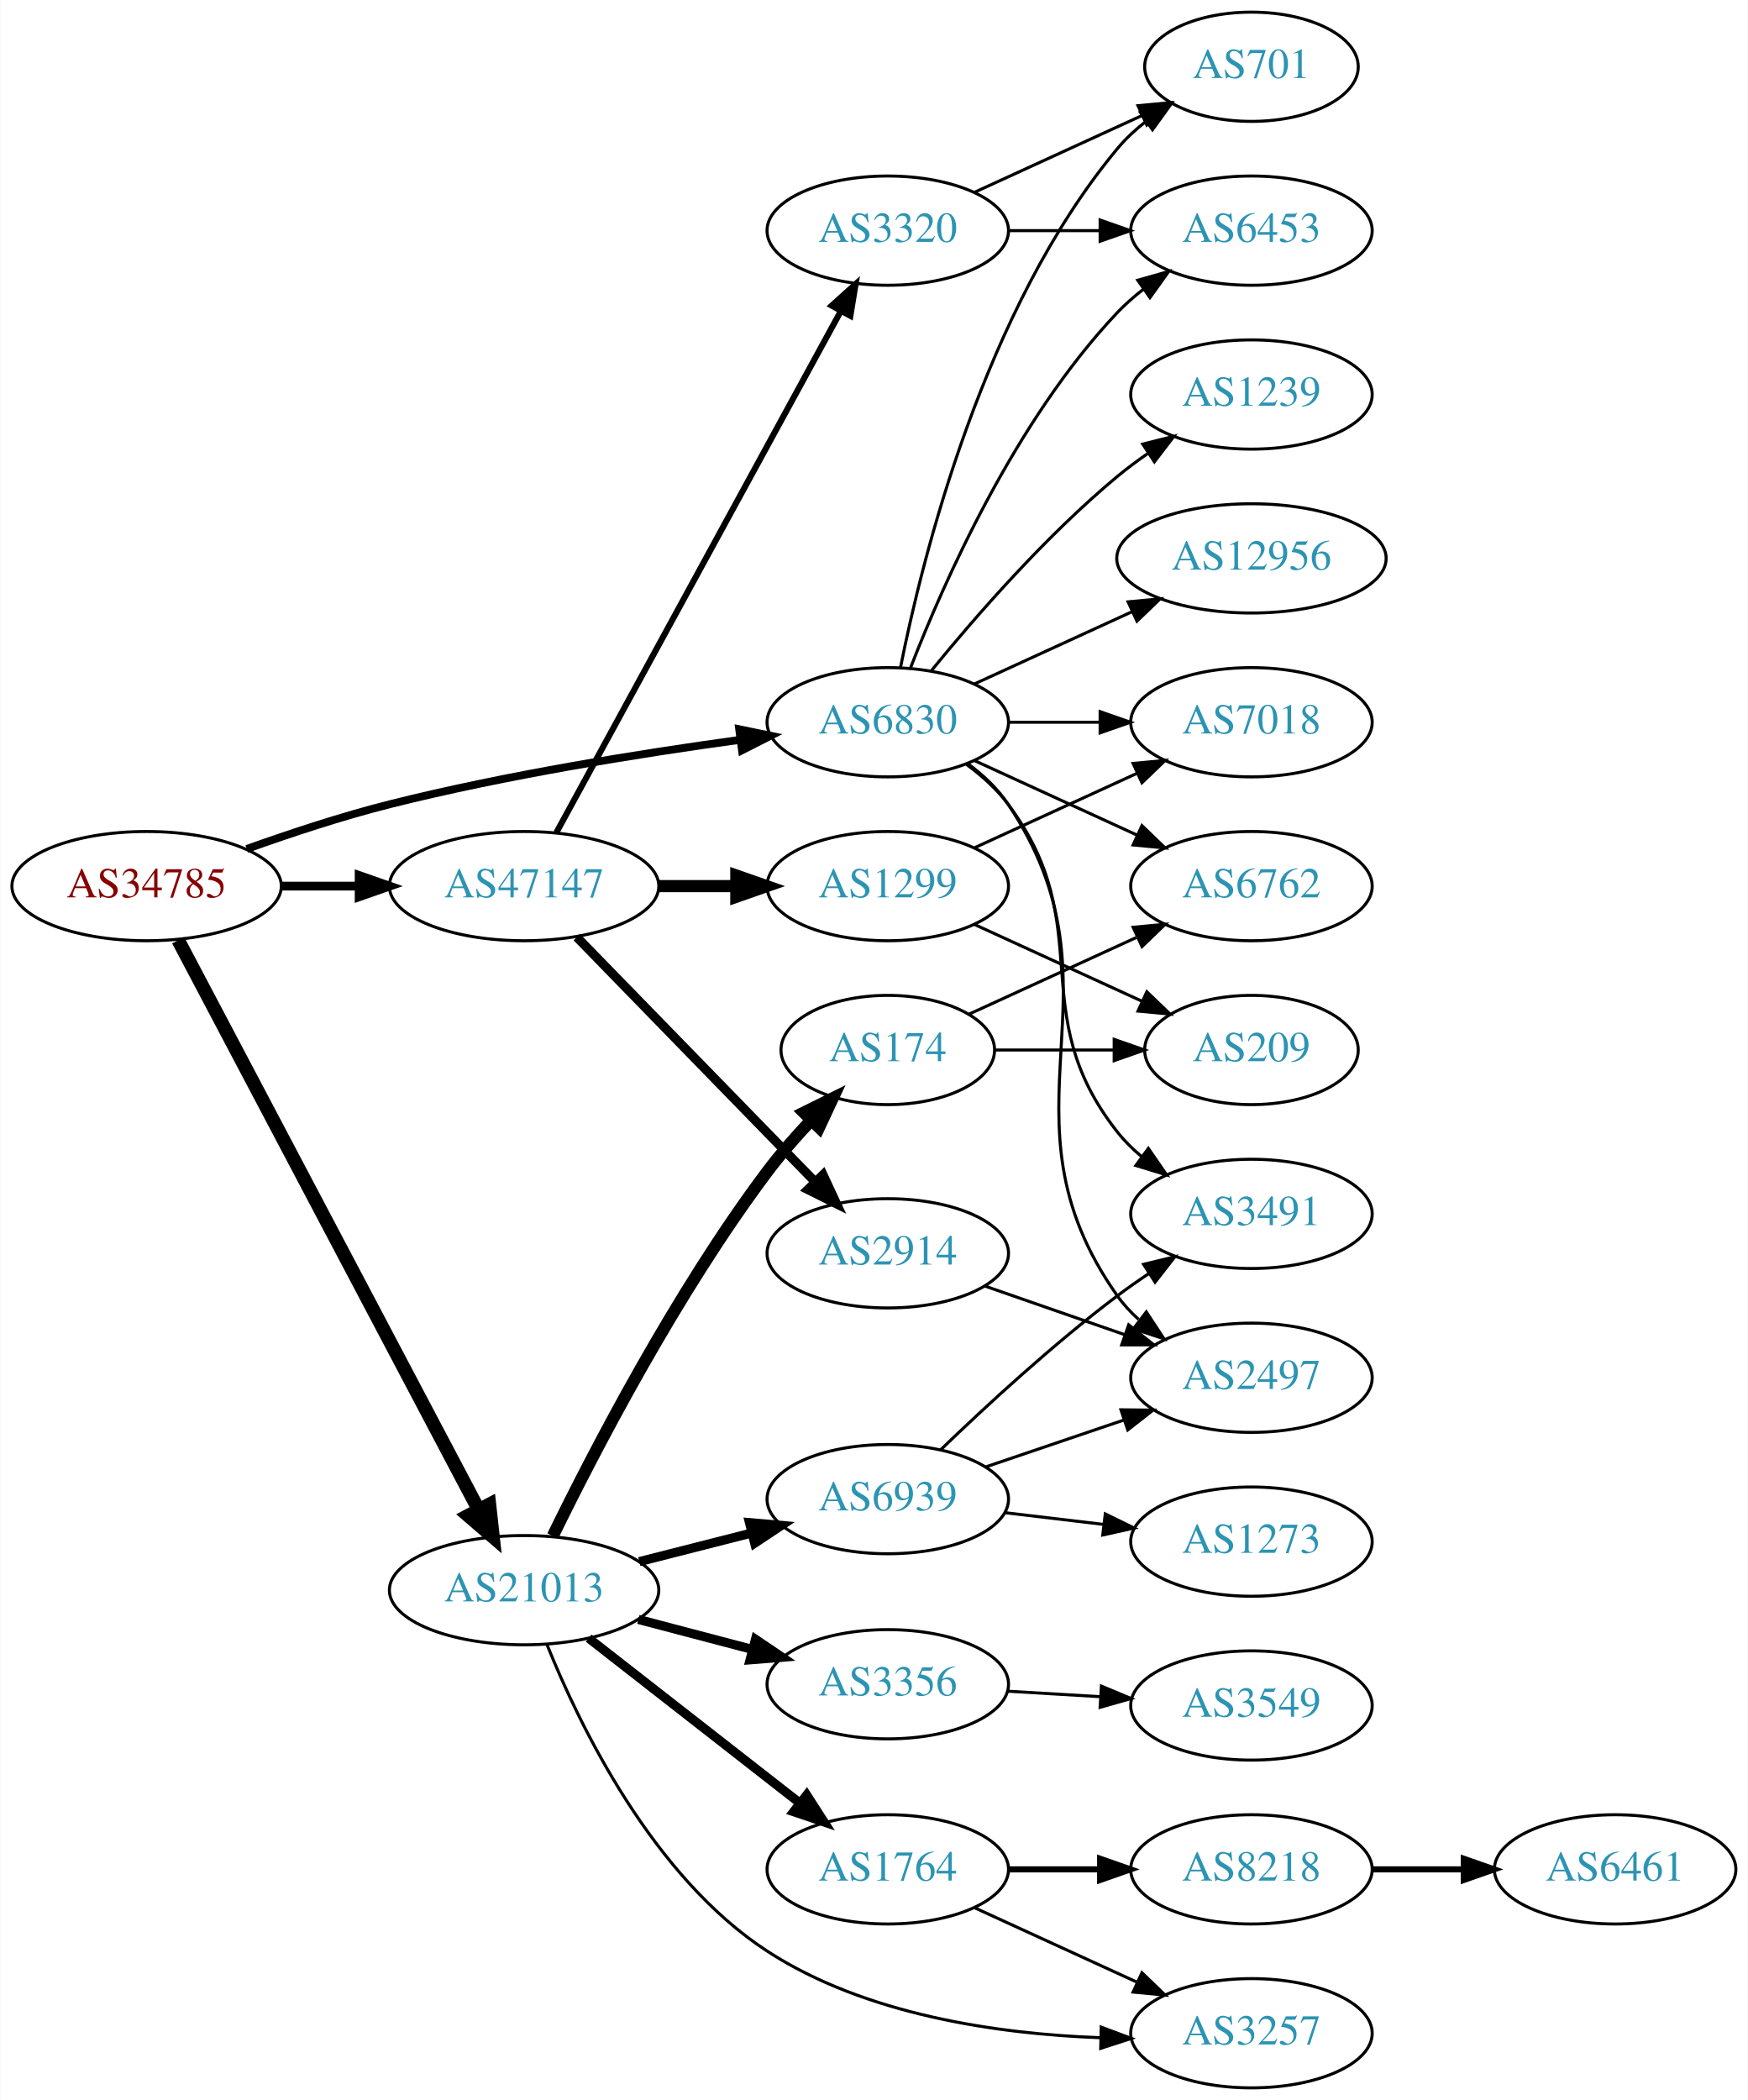
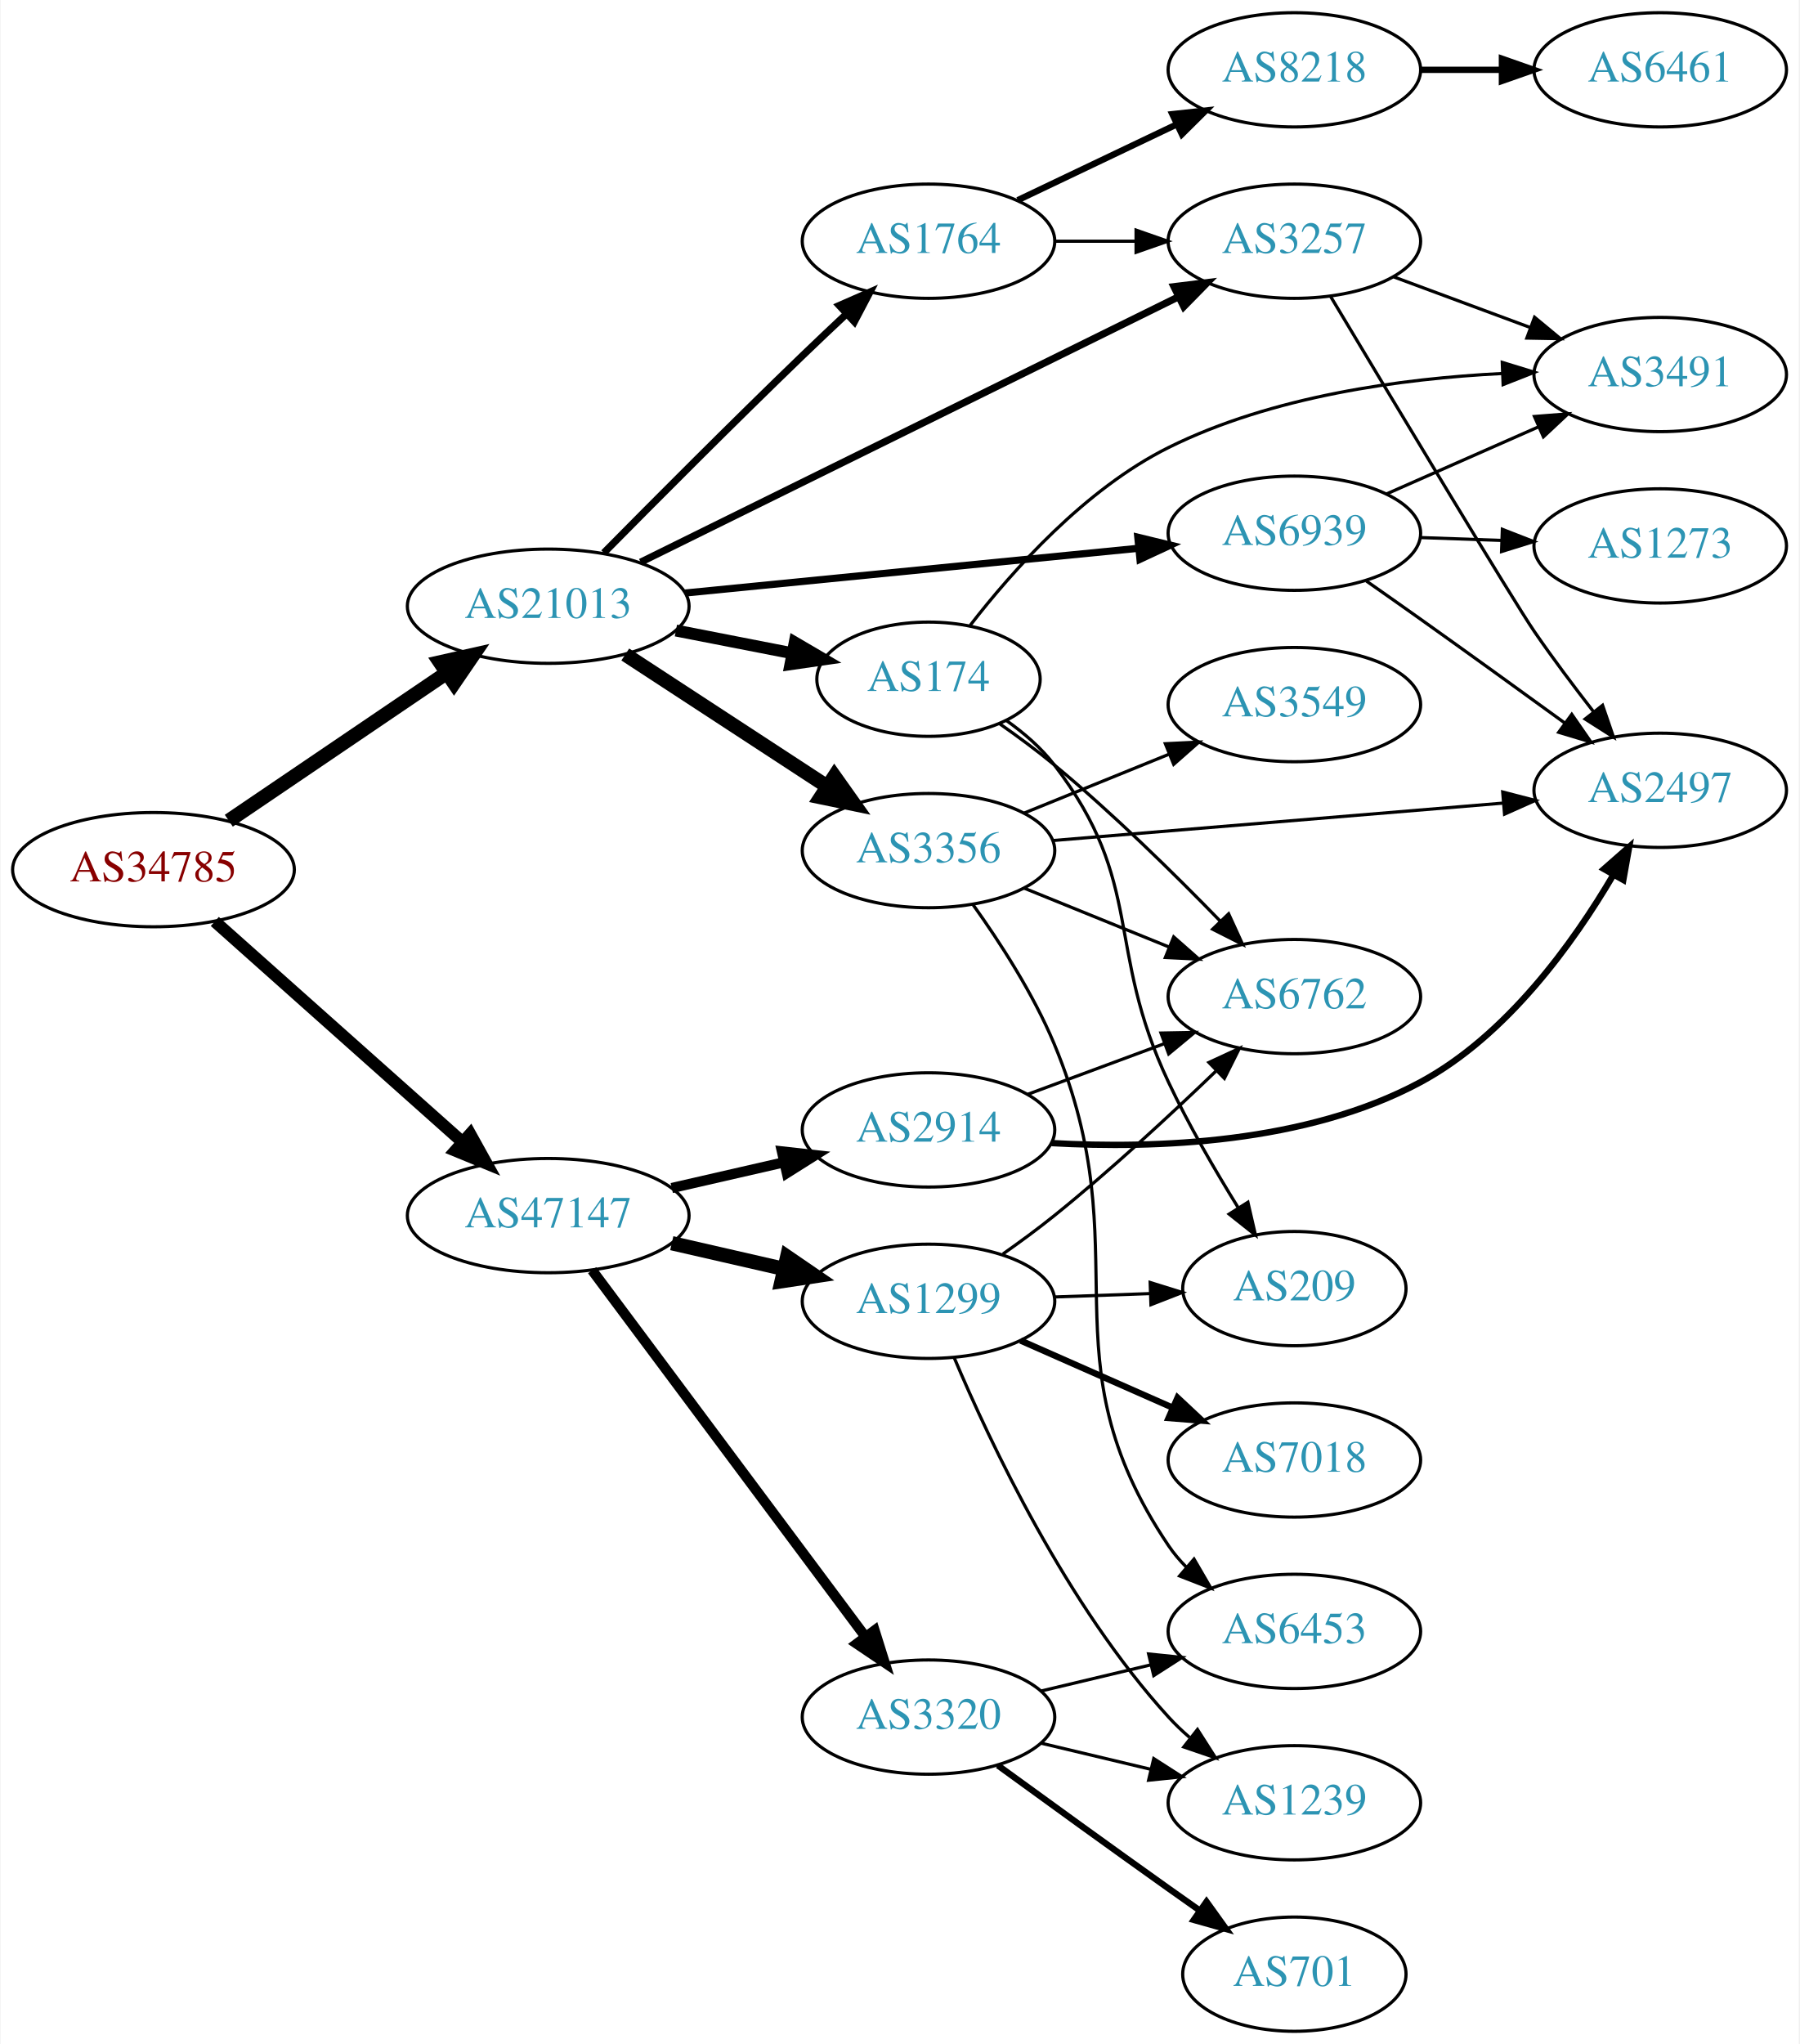
- <svg xmlns="http://www.w3.org/2000/svg" xmlns:xlink="http://www.w3.org/1999/xlink" width="576pt" height="692pt" viewBox="0.00 0.00 575.76 692.00">
-   <g id="graph0" class="graph" transform="scale(1 1) rotate(0) translate(4 688)">
-     <polygon fill="white" stroke="none" points="-4,4 -4,-688 571.762,-688 571.762,4 -4,4" />
+ <svg xmlns="http://www.w3.org/2000/svg" xmlns:xlink="http://www.w3.org/1999/xlink" width="567pt" height="644pt" viewBox="0.00 0.00 566.66 644.00">
+   <g id="graph0" class="graph" transform="scale(1 1) rotate(0) translate(4 640)">
+     <polygon fill="white" stroke="none" points="-4,4 -4,-640 562.663,-640 562.663,4 -4,4" />
    <g id="node1" class="node">
      <g id="a_node1">
        <a xlink:href="/asn/34785" xlink:title="AS34785 ~ Stadtwerke Klagenfurt AG [AT]">
-           <ellipse fill="#ffffff" stroke="black" cx="44.196" cy="-396" rx="44.393" ry="18" />
-           <text text-anchor="middle" x="44.196" y="-392.3" font-family="Times,serif" font-size="14.00" fill="#880000">AS34785</text>
+           <ellipse fill="#ffffff" stroke="black" cx="44.196" cy="-366" rx="44.393" ry="18" />
+           <text text-anchor="middle" x="44.196" y="-362.3" font-family="Times,serif" font-size="14.00" fill="#880000">AS34785</text>
        </a>
      </g>
    </g>
    <g id="node2" class="node">
      <g id="a_node2">
-         <a xlink:href="/asn/6830" xlink:title="AS6830 ~ LGI-UPC [AT]">
-           <ellipse fill="#ffffff" stroke="black" cx="288.431" cy="-450" rx="39.794" ry="18" />
-           <text text-anchor="middle" x="288.431" y="-446.3" font-family="Times,serif" font-size="14.00" fill="#2c94b3">AS6830</text>
+         <a xlink:href="/asn/21013" xlink:title="AS21013 ~ Wels, AT [AT]">
+           <ellipse fill="#ffffff" stroke="black" cx="168.588" cy="-449" rx="44.393" ry="18" />
+           <text text-anchor="middle" x="168.588" y="-445.3" font-family="Times,serif" font-size="14.00" fill="#2c94b3">AS21013</text>
        </a>
      </g>
    </g>
    <g id="edge1" class="edge">
-       <path fill="none" stroke="black" stroke-width="2.571" d="M77.203,-408.252C91.483,-413.369 108.614,-419.033 124.392,-423 162.681,-432.628 206.915,-439.706 239.64,-444.195" />
-       <polygon fill="black" stroke="black" stroke-width="2.571" points="239.462,-447.702 249.838,-445.561 240.391,-440.764 239.462,-447.702" />
+       <path fill="none" stroke="black" stroke-width="4.5" d="M67.93,-381.417C87.252,-394.52 115.176,-413.456 136.552,-427.953" />
+       <polygon fill="black" stroke="black" stroke-width="4.5" points="134.489,-431.312 144.976,-433.665 138.909,-424.794 134.489,-431.312" />
    </g>
    <g id="node3" class="node">
      <g id="a_node3">
-         <a xlink:href="/asn/21013" xlink:title="AS21013 ~ Wels, AT [AT]">
-           <ellipse fill="#ffffff" stroke="black" cx="168.588" cy="-164" rx="44.393" ry="18" />
-           <text text-anchor="middle" x="168.588" y="-160.3" font-family="Times,serif" font-size="14.00" fill="#2c94b3">AS21013</text>
+         <a xlink:href="/asn/47147" xlink:title="AS47147 ~ ANEXIA Internetdienstleistungs GmbH [AT]">
+           <ellipse fill="#ffffff" stroke="black" cx="168.588" cy="-257" rx="44.393" ry="18" />
+           <text text-anchor="middle" x="168.588" y="-253.3" font-family="Times,serif" font-size="14.00" fill="#2c94b3">AS47147</text>
        </a>
      </g>
    </g>
    <g id="edge2" class="edge">
-       <path fill="none" stroke="black" stroke-width="4.5" d="M54.597,-378.181C75.963,-337.68 128.271,-238.527 153.511,-190.684" />
-       <polygon fill="black" stroke="black" stroke-width="4.5" points="157.14,-192.245 158.323,-181.563 150.174,-188.57 157.14,-192.245" />
+       <path fill="none" stroke="black" stroke-width="3.825" d="M63.519,-349.682C84.249,-331.22 118.17,-301.011 141.622,-280.125" />
+       <polygon fill="black" stroke="black" stroke-width="3.825" points="144,-282.694 149.14,-273.43 139.344,-277.467 144,-282.694" />
    </g>
    <g id="node4" class="node">
      <g id="a_node4">
-         <a xlink:href="/asn/47147" xlink:title="AS47147 ~ ANEXIA Internetdienstleistungs GmbH [AT]">
-           <ellipse fill="#ffffff" stroke="black" cx="168.588" cy="-396" rx="44.393" ry="18" />
-           <text text-anchor="middle" x="168.588" y="-392.3" font-family="Times,serif" font-size="14.00" fill="#2c94b3">AS47147</text>
+         <a xlink:href="/asn/174" xlink:title="AS174 ~ Cogent Communications [US]">
+           <ellipse fill="#ffffff" stroke="black" cx="288.431" cy="-426" rx="35.194" ry="18" />
+           <text text-anchor="middle" x="288.431" y="-422.3" font-family="Times,serif" font-size="14.00" fill="#2c94b3">AS174</text>
        </a>
      </g>
    </g>
    <g id="edge3" class="edge">
-       <path fill="none" stroke="black" stroke-width="2.893" d="M88.692,-396C96.898,-396 105.569,-396 114.041,-396" />
-       <polygon fill="black" stroke="black" stroke-width="2.893" points="114.233,-399.5 124.233,-396 114.233,-392.5 114.233,-399.5" />
+       <path fill="none" stroke="black" stroke-width="3.75" d="M208.828,-441.341C220.531,-439.057 233.405,-436.544 245.286,-434.226" />
+       <polygon fill="black" stroke="black" stroke-width="3.75" points="246.273,-437.599 255.417,-432.248 244.932,-430.729 246.273,-437.599" />
    </g>
    <g id="node5" class="node">
      <g id="a_node5">
-         <a xlink:href="/asn/12956" xlink:title="AS12956 ~ TELXIUS [ES]">
-           <ellipse fill="#ffffff" stroke="black" cx="408.273" cy="-504" rx="44.393" ry="18" />
-           <text text-anchor="middle" x="408.273" y="-500.3" font-family="Times,serif" font-size="14.00" fill="#2c94b3">AS12956</text>
+         <a xlink:href="/asn/3257" xlink:title="AS3257 ~ GTT [DE]">
+           <ellipse fill="#ffffff" stroke="black" cx="403.724" cy="-564" rx="39.794" ry="18" />
+           <text text-anchor="middle" x="403.724" y="-560.3" font-family="Times,serif" font-size="14.00" fill="#2c94b3">AS3257</text>
        </a>
      </g>
    </g>
    <g id="edge4" class="edge">
-       <path fill="none" stroke="black" d="M317.06,-462.661C332.557,-469.762 352.124,-478.728 369.071,-486.494" />
-       <polygon fill="black" stroke="black" points="367.624,-489.681 378.173,-490.665 370.54,-483.317 367.624,-489.681" />
+       <path fill="none" stroke="black" stroke-width="2.25" d="M197.71,-462.872C240.198,-483.83 320.717,-523.548 367.199,-546.477" />
+       <polygon fill="black" stroke="black" stroke-width="2.25" points="365.782,-549.68 376.298,-550.965 368.878,-543.402 365.782,-549.68" />
    </g>
    <g id="node6" class="node">
      <g id="a_node6">
-         <a xlink:href="/asn/6453" xlink:title="AS6453 ~ TATA COMMUNICATIONS (AMERICA) INC [US]">
-           <ellipse fill="#ffffff" stroke="black" cx="408.273" cy="-612" rx="39.794" ry="18" />
-           <text text-anchor="middle" x="408.273" y="-608.3" font-family="Times,serif" font-size="14.00" fill="#2c94b3">AS6453</text>
+         <a xlink:href="/asn/1764" xlink:title="AS1764 ~ NEXTLAYER-AS [AT]">
+           <ellipse fill="#ffffff" stroke="black" cx="288.431" cy="-564" rx="39.794" ry="18" />
+           <text text-anchor="middle" x="288.431" y="-560.3" font-family="Times,serif" font-size="14.00" fill="#2c94b3">AS1764</text>
        </a>
      </g>
    </g>
    <g id="edge5" class="edge">
-       <path fill="none" stroke="black" d="M295.954,-467.994C306.704,-495.728 330.362,-549.429 364.077,-585 366.663,-587.728 369.581,-590.294 372.649,-592.677" />
-       <polygon fill="black" stroke="black" points="370.803,-595.658 380.997,-598.543 374.827,-589.93 370.803,-595.658" />
+       <path fill="none" stroke="black" stroke-width="2.25" d="M186.111,-465.812C202.019,-481.92 226.833,-506.839 248.784,-528 253.183,-532.24 257.909,-536.711 262.495,-541.006" />
+       <polygon fill="black" stroke="black" stroke-width="2.25" points="260.295,-543.741 269.998,-547.997 265.067,-538.619 260.295,-543.741" />
    </g>
    <g id="node7" class="node">
      <g id="a_node7">
-         <a xlink:href="/asn/1239" xlink:title="AS1239 ~ Sprint [US]">
-           <ellipse fill="#ffffff" stroke="black" cx="408.273" cy="-558" rx="39.794" ry="18" />
-           <text text-anchor="middle" x="408.273" y="-554.3" font-family="Times,serif" font-size="14.00" fill="#2c94b3">AS1239</text>
+         <a xlink:href="/asn/3356" xlink:title="AS3356 ~ Level 3 Parent, LLC [US]">
+           <ellipse fill="#ffffff" stroke="black" cx="288.431" cy="-372" rx="39.794" ry="18" />
+           <text text-anchor="middle" x="288.431" y="-368.3" font-family="Times,serif" font-size="14.00" fill="#2c94b3">AS3356</text>
        </a>
      </g>
    </g>
    <g id="edge6" class="edge">
-       <path fill="none" stroke="black" d="M302.85,-467.065C316.964,-484.375 340.379,-511.345 364.077,-531 367.294,-533.668 370.794,-536.27 374.365,-538.741" />
-       <polygon fill="black" stroke="black" points="372.442,-541.666 382.721,-544.236 376.288,-535.817 372.442,-541.666" />
+       <path fill="none" stroke="black" stroke-width="4.5" d="M192.87,-433.787C211.1,-421.876 236.621,-405.2 256.556,-392.174" />
+       <polygon fill="black" stroke="black" stroke-width="4.5" points="258.779,-395.425 264.997,-386.659 254.472,-388.832 258.779,-395.425" />
    </g>
    <g id="node8" class="node">
      <g id="a_node8">
-         <a xlink:href="/asn/701" xlink:title="AS701 ~ UUNET [US]">
-           <ellipse fill="#ffffff" stroke="black" cx="408.273" cy="-666" rx="35.194" ry="18" />
-           <text text-anchor="middle" x="408.273" y="-662.3" font-family="Times,serif" font-size="14.00" fill="#2c94b3">AS701</text>
+         <a xlink:href="/asn/6939" xlink:title="AS6939 ~ Hurricane Electric LLC [US]">
+           <ellipse fill="#ffffff" stroke="black" cx="403.724" cy="-472" rx="39.794" ry="18" />
+           <text text-anchor="middle" x="403.724" y="-468.3" font-family="Times,serif" font-size="14.00" fill="#2c94b3">AS6939</text>
        </a>
      </g>
    </g>
    <g id="edge7" class="edge">
-       <path fill="none" stroke="black" d="M292.629,-468.073C299.793,-504.141 320.067,-586.125 364.077,-639 366.814,-642.288 370.059,-645.298 373.522,-648.017" />
-       <polygon fill="black" stroke="black" points="371.658,-650.983 381.863,-653.827 375.659,-645.239 371.658,-650.983" />
+       <path fill="none" stroke="black" stroke-width="2.25" d="M211.807,-453.165C252.053,-457.136 312.592,-463.108 354.669,-467.259" />
+       <polygon fill="black" stroke="black" stroke-width="2.25" points="354.383,-470.748 364.679,-468.247 355.07,-463.782 354.383,-470.748" />
+     </g>
+     <g id="node17" class="node">
+       <g id="a_node17">
+         <a xlink:href="/asn/2914" xlink:title="AS2914 ~ NTT America, Inc. [US]">
+           <ellipse fill="#ffffff" stroke="black" cx="288.431" cy="-284" rx="39.794" ry="18" />
+           <text text-anchor="middle" x="288.431" y="-280.3" font-family="Times,serif" font-size="14.00" fill="#2c94b3">AS2914</text>
+         </a>
+       </g>
+     </g>
+     <g id="edge20" class="edge">
+       <path fill="none" stroke="black" stroke-width="3.214" d="M207.523,-265.692C218.764,-268.267 231.176,-271.111 242.799,-273.774" />
+       <polygon fill="black" stroke="black" stroke-width="3.214" points="242.232,-277.235 252.761,-276.057 243.795,-270.412 242.232,-277.235" />
+     </g>
+     <g id="node18" class="node">
+       <g id="a_node18">
+         <a xlink:href="/asn/1299" xlink:title="AS1299 ~ Telia Carrier [EU]">
+           <ellipse fill="#ffffff" stroke="black" cx="288.431" cy="-230" rx="39.794" ry="18" />
+           <text text-anchor="middle" x="288.431" y="-226.3" font-family="Times,serif" font-size="14.00" fill="#2c94b3">AS1299</text>
+         </a>
+       </g>
+     </g>
+     <g id="edge21" class="edge">
+       <path fill="none" stroke="black" stroke-width="4.5" d="M207.523,-248.308C218.764,-245.733 231.176,-242.889 242.799,-240.226" />
+       <polygon fill="black" stroke="black" stroke-width="4.5" points="243.893,-244.015 252.761,-237.943 242.134,-236.339 243.893,-244.015" />
+     </g>
+     <g id="node19" class="node">
+       <g id="a_node19">
+         <a xlink:href="/asn/3320" xlink:title="AS3320 ~ DTAG [DE]">
+           <ellipse fill="#ffffff" stroke="black" cx="288.431" cy="-99" rx="39.794" ry="18" />
+           <text text-anchor="middle" x="288.431" y="-95.3" font-family="Times,serif" font-size="14.00" fill="#2c94b3">AS3320</text>
+         </a>
+       </g>
+     </g>
+     <g id="edge22" class="edge">
+       <path fill="none" stroke="black" stroke-width="3.214" d="M182.424,-239.79C203.232,-211.891 244.429,-156.656 268.573,-124.283" />
+       <polygon fill="black" stroke="black" stroke-width="3.214" points="271.438,-126.297 274.611,-116.188 265.827,-122.112 271.438,-126.297" />
    </g>
    <g id="node9" class="node">
      <g id="a_node9">
-         <a xlink:href="/asn/2497" xlink:title="AS2497 ~ Internet Initiative Japan Inc. [JP]">
-           <ellipse fill="#ffffff" stroke="black" cx="408.273" cy="-234" rx="39.794" ry="18" />
-           <text text-anchor="middle" x="408.273" y="-230.3" font-family="Times,serif" font-size="14.00" fill="#2c94b3">AS2497</text>
+         <a xlink:href="/asn/3491" xlink:title="AS3491 ~ PCCW Global, Inc. [US]">
+           <ellipse fill="#ffffff" stroke="black" cx="519.017" cy="-522" rx="39.794" ry="18" />
+           <text text-anchor="middle" x="519.017" y="-518.3" font-family="Times,serif" font-size="14.00" fill="#2c94b3">AS3491</text>
        </a>
      </g>
    </g>
    <g id="edge8" class="edge">
-       <path fill="none" stroke="black" d="M314.75,-436.393C319.806,-432.649 324.617,-428.169 328.077,-423 369.102,-361.706 321.498,-321.225 364.077,-261 366.068,-258.184 368.455,-255.599 371.071,-253.24" />
-       <polygon fill="black" stroke="black" points="373.624,-255.694 379.44,-246.838 369.371,-250.135 373.624,-255.694" />
+       <path fill="none" stroke="black" d="M301.597,-443.012C314.874,-460.169 337.782,-485.93 364.077,-499 396.688,-515.209 437.625,-520.726 469.085,-522.316" />
+       <polygon fill="black" stroke="black" points="469.236,-525.825 479.364,-522.715 469.508,-518.83 469.236,-525.825" />
    </g>
    <g id="node10" class="node">
      <g id="a_node10">
-         <a xlink:href="/asn/6762" xlink:title="AS6762 ~ TELECOM ITALIA SPARKLE S.p.A. [IT]">
-           <ellipse fill="#ffffff" stroke="black" cx="408.273" cy="-396" rx="39.794" ry="18" />
-           <text text-anchor="middle" x="408.273" y="-392.3" font-family="Times,serif" font-size="14.00" fill="#2c94b3">AS6762</text>
+         <a xlink:href="/asn/209" xlink:title="AS209 ~ CenturyLink Communications, LLC [US]">
+           <ellipse fill="#ffffff" stroke="black" cx="403.724" cy="-234" rx="35.194" ry="18" />
+           <text text-anchor="middle" x="403.724" y="-230.3" font-family="Times,serif" font-size="14.00" fill="#2c94b3">AS209</text>
        </a>
      </g>
    </g>
    <g id="edge9" class="edge">
-       <path fill="none" stroke="black" d="M317.06,-437.339C333.017,-430.027 353.287,-420.739 370.57,-412.819" />
-       <polygon fill="black" stroke="black" points="372.185,-415.929 379.818,-408.581 369.269,-409.565 372.185,-415.929" />
+       <path fill="none" stroke="black" d="M313.069,-412.922C318.567,-409.015 323.998,-404.33 328.077,-399 356.787,-361.489 343.915,-341.718 364.077,-299 370.4,-285.603 378.657,-271.388 385.915,-259.679" />
+       <polygon fill="black" stroke="black" points="389.086,-261.213 391.466,-250.889 383.167,-257.476 389.086,-261.213" />
    </g>
    <g id="node11" class="node">
      <g id="a_node11">
-         <a xlink:href="/asn/7018" xlink:title="AS7018 ~ AT&amp;T Services, Inc. [US]">
-           <ellipse fill="#ffffff" stroke="black" cx="408.273" cy="-450" rx="39.794" ry="18" />
-           <text text-anchor="middle" x="408.273" y="-446.3" font-family="Times,serif" font-size="14.00" fill="#2c94b3">AS7018</text>
+         <a xlink:href="/asn/6762" xlink:title="AS6762 ~ TELECOM ITALIA SPARKLE S.p.A. [IT]">
+           <ellipse fill="#ffffff" stroke="black" cx="403.724" cy="-326" rx="39.794" ry="18" />
+           <text text-anchor="middle" x="403.724" y="-322.3" font-family="Times,serif" font-size="14.00" fill="#2c94b3">AS6762</text>
        </a>
      </g>
    </g>
    <g id="edge10" class="edge">
-       <path fill="none" stroke="black" d="M328.343,-450C337.897,-450 348.246,-450 358.209,-450" />
-       <polygon fill="black" stroke="black" points="358.402,-453.5 368.402,-450 358.402,-446.5 358.402,-453.5" />
+       <path fill="none" stroke="black" d="M310.754,-412.036C316.518,-408.012 322.658,-403.492 328.077,-399 346.618,-383.635 366.017,-364.559 380.391,-349.761" />
+       <polygon fill="black" stroke="black" points="383.009,-352.088 387.418,-342.455 377.963,-347.236 383.009,-352.088" />
+     </g>
+     <g id="edge19" class="edge">
+       <path fill="none" stroke="black" d="M435.084,-552.745C448.291,-547.849 463.948,-542.044 478.081,-536.805" />
+       <polygon fill="black" stroke="black" points="479.413,-540.044 487.572,-533.286 476.979,-533.481 479.413,-540.044" />
+     </g>
+     <g id="node14" class="node">
+       <g id="a_node14">
+         <a xlink:href="/asn/2497" xlink:title="AS2497 ~ Internet Initiative Japan Inc. [JP]">
+           <ellipse fill="#ffffff" stroke="black" cx="519.017" cy="-391" rx="39.794" ry="18" />
+           <text text-anchor="middle" x="519.017" y="-387.3" font-family="Times,serif" font-size="14.00" fill="#2c94b3">AS2497</text>
+         </a>
+       </g>
+     </g>
+     <g id="edge18" class="edge">
+       <path fill="none" stroke="black" d="M415.115,-546.634C433.988,-515.129 472.583,-450.884 479.37,-441 485.178,-432.542 491.9,-423.592 498.093,-415.637" />
+       <polygon fill="black" stroke="black" points="500.852,-417.79 504.294,-407.77 495.355,-413.456 500.852,-417.79" />
+     </g>
+     <g id="edge12" class="edge">
+       <path fill="none" stroke="black" d="M328.103,-564C336.306,-564 345.07,-564 353.602,-564" />
+       <polygon fill="black" stroke="black" points="353.841,-567.5 363.841,-564 353.841,-560.5 353.841,-567.5" />
    </g>
    <g id="node12" class="node">
      <g id="a_node12">
-         <a xlink:href="/asn/3491" xlink:title="AS3491 ~ PCCW Global, Inc. [US]">
-           <ellipse fill="#ffffff" stroke="black" cx="408.273" cy="-288" rx="39.794" ry="18" />
-           <text text-anchor="middle" x="408.273" y="-284.3" font-family="Times,serif" font-size="14.00" fill="#2c94b3">AS3491</text>
+         <a xlink:href="/asn/8218" xlink:title="AS8218 ~ legacy Neotelecoms [FR]">
+           <ellipse fill="#ffffff" stroke="black" cx="403.724" cy="-618" rx="39.794" ry="18" />
+           <text text-anchor="middle" x="403.724" y="-614.3" font-family="Times,serif" font-size="14.00" fill="#2c94b3">AS8218</text>
        </a>
      </g>
    </g>
    <g id="edge11" class="edge">
-       <path fill="none" stroke="black" d="M314.362,-436.118C319.438,-432.389 324.356,-427.984 328.077,-423 358.349,-382.458 332.779,-354.754 364.077,-315 366.402,-312.047 369.146,-309.33 372.105,-306.853" />
-       <polygon fill="black" stroke="black" points="374.298,-309.585 380.302,-300.855 370.165,-303.936 374.298,-309.585" />
+       <path fill="none" stroke="black" stroke-width="2" d="M316.567,-576.934C331.561,-584.081 350.382,-593.052 366.605,-600.785" />
+       <polygon fill="black" stroke="black" stroke-width="2" points="365.276,-604.028 375.809,-605.171 368.288,-597.709 365.276,-604.028" />
+     </g>
+     <g id="edge16" class="edge">
+       <path fill="none" stroke="black" d="M318.607,-360.154C332.482,-354.52 349.259,-347.708 364.169,-341.654" />
+       <polygon fill="black" stroke="black" points="365.698,-344.811 373.647,-337.806 363.065,-338.325 365.698,-344.811" />
+     </g>
+     <g id="edge14" class="edge">
+       <path fill="none" stroke="black" d="M327.691,-375.18C366.672,-378.42 427.25,-383.455 469.561,-386.972" />
+       <polygon fill="black" stroke="black" points="469.376,-390.469 479.632,-387.809 469.956,-383.493 469.376,-390.469" />
+     </g>
+     <g id="node15" class="node">
+       <g id="a_node15">
+         <a xlink:href="/asn/3549" xlink:title="AS3549 ~ Level 3 Parent, LLC [US]">
+           <ellipse fill="#ffffff" stroke="black" cx="403.724" cy="-418" rx="39.794" ry="18" />
+           <text text-anchor="middle" x="403.724" y="-414.3" font-family="Times,serif" font-size="14.00" fill="#2c94b3">AS3549</text>
+         </a>
+       </g>
+     </g>
+     <g id="edge15" class="edge">
+       <path fill="none" stroke="black" d="M318.607,-383.846C332.482,-389.48 349.259,-396.292 364.169,-402.346" />
+       <polygon fill="black" stroke="black" points="363.065,-405.675 373.647,-406.194 365.698,-399.189 363.065,-405.675" />
+     </g>
+     <g id="node16" class="node">
+       <g id="a_node16">
+         <a xlink:href="/asn/6453" xlink:title="AS6453 ~ TATA COMMUNICATIONS (AMERICA) INC [US]">
+           <ellipse fill="#ffffff" stroke="black" cx="403.724" cy="-126" rx="39.794" ry="18" />
+           <text text-anchor="middle" x="403.724" y="-122.3" font-family="Times,serif" font-size="14.00" fill="#2c94b3">AS6453</text>
+         </a>
+       </g>
+     </g>
+     <g id="edge17" class="edge">
+       <path fill="none" stroke="black" d="M302.441,-354.991C310.874,-343.212 321.478,-326.857 328.077,-311 355.75,-244.507 323.857,-212.745 364.077,-153 365.706,-150.581 367.629,-148.313 369.734,-146.2" />
+       <polygon fill="black" stroke="black" points="372.101,-148.781 377.425,-139.621 367.551,-143.461 372.101,-148.781" />
+     </g>
+     <g id="edge32" class="edge">
+       <path fill="none" stroke="black" d="M432.729,-484.36C447.163,-490.73 464.964,-498.586 480.563,-505.47" />
+       <polygon fill="black" stroke="black" points="479.379,-508.774 489.941,-509.609 482.206,-502.37 479.379,-508.774" />
+     </g>
+     <g id="edge33" class="edge">
+       <path fill="none" stroke="black" d="M426.434,-456.926C431.969,-453.057 437.9,-448.889 443.37,-445 458.484,-434.255 475.218,-422.167 489.006,-412.156" />
+       <polygon fill="black" stroke="black" points="491.138,-414.933 497.168,-406.222 487.022,-409.271 491.138,-414.933" />
+     </g>
+     <g id="node23" class="node">
+       <g id="a_node23">
+         <a xlink:href="/asn/1273" xlink:title="AS1273 ~ Vodafone Group PLC [EU]">
+           <ellipse fill="#ffffff" stroke="black" cx="519.017" cy="-468" rx="39.794" ry="18" />
+           <text text-anchor="middle" x="519.017" y="-464.3" font-family="Times,serif" font-size="14.00" fill="#2c94b3">AS1273</text>
+         </a>
+       </g>
+     </g>
+     <g id="edge34" class="edge">
+       <path fill="none" stroke="black" d="M443.396,-470.635C451.599,-470.345 460.363,-470.036 468.895,-469.734" />
+       <polygon fill="black" stroke="black" points="469.264,-473.224 479.134,-469.373 469.017,-466.228 469.264,-473.224" />
    </g>
    <g id="node13" class="node">
      <g id="a_node13">
-         <a xlink:href="/asn/1764" xlink:title="AS1764 ~ NEXTLAYER-AS [AT]">
-           <ellipse fill="#ffffff" stroke="black" cx="288.431" cy="-72" rx="39.794" ry="18" />
-           <text text-anchor="middle" x="288.431" y="-68.3" font-family="Times,serif" font-size="14.00" fill="#2c94b3">AS1764</text>
-         </a>
-       </g>
-     </g>
-     <g id="edge12" class="edge">
-       <path fill="none" stroke="black" stroke-width="3" d="M189.846,-148.185C209.017,-133.218 237.966,-110.617 259.358,-93.916" />
-       <polygon fill="black" stroke="black" stroke-width="3" points="261.709,-96.522 267.437,-87.609 257.401,-91.004 261.709,-96.522" />
-     </g>
-     <g id="node14" class="node">
-       <g id="a_node14">
-         <a xlink:href="/asn/174" xlink:title="AS174 ~ Cogent Communications [US]">
-           <ellipse fill="#ffffff" stroke="black" cx="288.431" cy="-342" rx="35.194" ry="18" />
-           <text text-anchor="middle" x="288.431" y="-338.3" font-family="Times,serif" font-size="14.00" fill="#2c94b3">AS174</text>
+         <a xlink:href="/asn/6461" xlink:title="AS6461 ~ Zayo Bandwidth [US]">
+           <ellipse fill="#ffffff" stroke="black" cx="519.017" cy="-618" rx="39.794" ry="18" />
+           <text text-anchor="middle" x="519.017" y="-614.3" font-family="Times,serif" font-size="14.00" fill="#2c94b3">AS6461</text>
        </a>
      </g>
    </g>
    <g id="edge13" class="edge">
-       <path fill="none" stroke="black" stroke-width="4" d="M178.042,-181.853C191.292,-209.018 218.576,-261.813 248.784,-302 253.072,-307.705 258.106,-313.449 263.096,-318.735" />
-       <polygon fill="black" stroke="black" stroke-width="4" points="260.794,-321.387 270.286,-326.094 265.801,-316.495 260.794,-321.387" />
-     </g>
-     <g id="node15" class="node">
-       <g id="a_node15">
-         <a xlink:href="/asn/3356" xlink:title="AS3356 ~ Level 3 Parent, LLC [US]">
-           <ellipse fill="#ffffff" stroke="black" cx="288.431" cy="-133" rx="39.794" ry="18" />
-           <text text-anchor="middle" x="288.431" y="-129.3" font-family="Times,serif" font-size="14.00" fill="#2c94b3">AS3356</text>
-         </a>
-       </g>
-     </g>
-     <g id="edge14" class="edge">
-       <path fill="none" stroke="black" stroke-width="3" d="M206.228,-154.361C218.17,-151.22 231.544,-147.702 243.939,-144.441" />
-       <polygon fill="black" stroke="black" stroke-width="3" points="244.842,-147.823 253.622,-141.894 243.061,-141.053 244.842,-147.823" />
-     </g>
-     <g id="node16" class="node">
-       <g id="a_node16">
-         <a xlink:href="/asn/3257" xlink:title="AS3257 ~ GTT [DE]">
-           <ellipse fill="#ffffff" stroke="black" cx="408.273" cy="-18" rx="39.794" ry="18" />
-           <text text-anchor="middle" x="408.273" y="-14.3" font-family="Times,serif" font-size="14.00" fill="#2c94b3">AS3257</text>
-         </a>
-       </g>
-     </g>
-     <g id="edge15" class="edge">
-       <path fill="none" stroke="black" d="M176.121,-146.087C186.86,-119.372 210.91,-69.607 248.784,-45 281.204,-23.937 324.938,-17.763 358.252,-16.532" />
-       <polygon fill="black" stroke="black" points="358.758,-20.021 368.675,-16.293 358.598,-13.023 358.758,-20.021" />
-     </g>
-     <g id="node17" class="node">
-       <g id="a_node17">
-         <a xlink:href="/asn/6939" xlink:title="AS6939 ~ Hurricane Electric LLC [US]">
-           <ellipse fill="#ffffff" stroke="black" cx="288.431" cy="-194" rx="39.794" ry="18" />
-           <text text-anchor="middle" x="288.431" y="-190.3" font-family="Times,serif" font-size="14.00" fill="#2c94b3">AS6939</text>
-         </a>
-       </g>
-     </g>
-     <g id="edge16" class="edge">
-       <path fill="none" stroke="black" stroke-width="3" d="M206.551,-173.41C218.258,-176.39 231.314,-179.714 243.463,-182.807" />
-       <polygon fill="black" stroke="black" stroke-width="3" points="242.85,-186.262 253.404,-185.338 244.577,-179.479 242.85,-186.262" />
+       <path fill="none" stroke="black" stroke-width="2" d="M443.396,-618C451.599,-618 460.363,-618 468.895,-618" />
+       <polygon fill="black" stroke="black" stroke-width="2" points="469.134,-621.5 479.134,-618 469.134,-614.5 469.134,-621.5" />
+     </g>
+     <g id="edge23" class="edge">
+       <path fill="none" stroke="black" d="M319.791,-295.255C332.998,-300.151 348.655,-305.956 362.788,-311.195" />
+       <polygon fill="black" stroke="black" points="361.686,-314.519 372.28,-314.714 364.12,-307.956 361.686,-314.519" />
+     </g>
+     <g id="edge24" class="edge">
+       <path fill="none" stroke="black" stroke-width="2" d="M327.206,-279.849C359.89,-278.013 407.418,-279.678 443.37,-299 470.637,-313.654 491.643,-342.875 504.326,-364.47" />
+       <polygon fill="black" stroke="black" stroke-width="2" points="501.285,-366.203 509.246,-373.194 507.382,-362.764 501.285,-366.203" />
+     </g>
+     <g id="edge28" class="edge">
+       <path fill="none" stroke="black" d="M328.103,-231.365C337.808,-231.708 348.299,-232.078 358.262,-232.43" />
+       <polygon fill="black" stroke="black" points="358.281,-235.933 368.398,-232.788 358.528,-228.937 358.281,-235.933" />
+     </g>
+     <g id="edge25" class="edge">
+       <path fill="none" stroke="black" d="M311.883,-244.914C317.291,-248.716 322.978,-252.893 328.077,-257 345.821,-271.289 364.652,-288.713 378.96,-302.477" />
+       <polygon fill="black" stroke="black" points="376.795,-305.252 386.409,-309.703 381.669,-300.228 376.795,-305.252" />
+     </g>
+     <g id="node20" class="node">
+       <g id="a_node20">
+         <a xlink:href="/asn/7018" xlink:title="AS7018 ~ AT&amp;T Services, Inc. [US]">
+           <ellipse fill="#ffffff" stroke="black" cx="403.724" cy="-180" rx="39.794" ry="18" />
+           <text text-anchor="middle" x="403.724" y="-176.3" font-family="Times,serif" font-size="14.00" fill="#2c94b3">AS7018</text>
+         </a>
+       </g>
+     </g>
+     <g id="edge26" class="edge">
+       <path fill="none" stroke="black" stroke-width="2" d="M317.436,-217.64C331.87,-211.27 349.671,-203.414 365.27,-196.53" />
+       <polygon fill="black" stroke="black" stroke-width="2" points="366.913,-199.63 374.648,-192.391 364.086,-193.226 366.913,-199.63" />
    </g>
    <g id="node21" class="node">
      <g id="a_node21">
-         <a xlink:href="/asn/2914" xlink:title="AS2914 ~ NTT America, Inc. [US]">
-           <ellipse fill="#ffffff" stroke="black" cx="288.431" cy="-275" rx="39.794" ry="18" />
-           <text text-anchor="middle" x="288.431" y="-271.3" font-family="Times,serif" font-size="14.00" fill="#2c94b3">AS2914</text>
-         </a>
-       </g>
-     </g>
-     <g id="edge21" class="edge">
-       <path fill="none" stroke="black" stroke-width="3" d="M185.974,-379.175C206.403,-358.198 241.441,-322.222 264.521,-298.523" />
-       <polygon fill="black" stroke="black" stroke-width="3" points="267.091,-300.901 271.561,-291.295 262.077,-296.017 267.091,-300.901" />
+         <a xlink:href="/asn/1239" xlink:title="AS1239 ~ Sprint [US]">
+           <ellipse fill="#ffffff" stroke="black" cx="403.724" cy="-72" rx="39.794" ry="18" />
+           <text text-anchor="middle" x="403.724" y="-68.3" font-family="Times,serif" font-size="14.00" fill="#2c94b3">AS1239</text>
+         </a>
+       </g>
+     </g>
+     <g id="edge27" class="edge">
+       <path fill="none" stroke="black" d="M296.489,-212.313C307.788,-185.561 331.973,-134.199 364.077,-99 366.094,-96.789 368.323,-94.659 370.662,-92.632" />
+       <polygon fill="black" stroke="black" points="373.191,-95.096 378.894,-86.167 368.868,-89.591 373.191,-95.096" />
+     </g>
+     <g id="edge31" class="edge">
+       <path fill="none" stroke="black" d="M324.038,-107.248C334.909,-109.838 347.064,-112.735 358.506,-115.462" />
+       <polygon fill="black" stroke="black" points="357.789,-118.889 368.328,-117.803 359.412,-112.08 357.789,-118.889" />
+     </g>
+     <g id="edge29" class="edge">
+       <path fill="none" stroke="black" d="M324.038,-90.752C334.909,-88.162 347.064,-85.265 358.506,-82.538" />
+       <polygon fill="black" stroke="black" points="359.412,-85.92 368.328,-80.197 357.789,-79.111 359.412,-85.92" />
    </g>
    <g id="node22" class="node">
      <g id="a_node22">
-         <a xlink:href="/asn/1299" xlink:title="AS1299 ~ Telia Carrier [EU]">
-           <ellipse fill="#ffffff" stroke="black" cx="288.431" cy="-396" rx="39.794" ry="18" />
-           <text text-anchor="middle" x="288.431" y="-392.3" font-family="Times,serif" font-size="14.00" fill="#2c94b3">AS1299</text>
-         </a>
-       </g>
-     </g>
-     <g id="edge22" class="edge">
-       <path fill="none" stroke="black" stroke-width="4" d="M212.799,-396C221.112,-396 229.875,-396 238.357,-396" />
-       <polygon fill="black" stroke="black" stroke-width="4" points="238.516,-399.5 248.516,-396 238.516,-392.5 238.516,-399.5" />
-     </g>
-     <g id="node23" class="node">
-       <g id="a_node23">
-         <a xlink:href="/asn/3320" xlink:title="AS3320 ~ DTAG [DE]">
-           <ellipse fill="#ffffff" stroke="black" cx="288.431" cy="-612" rx="39.794" ry="18" />
-           <text text-anchor="middle" x="288.431" y="-608.3" font-family="Times,serif" font-size="14.00" fill="#2c94b3">AS3320</text>
-         </a>
-       </g>
-     </g>
-     <g id="edge23" class="edge">
-       <path fill="none" stroke="black" stroke-width="2" d="M179.232,-413.676C199.913,-451.584 248.626,-540.873 273.005,-585.559" />
-       <polygon fill="black" stroke="black" stroke-width="2" points="269.957,-587.28 277.819,-594.383 276.102,-583.928 269.957,-587.28" />
-     </g>
-     <g id="edge18" class="edge">
-       <path fill="none" stroke="black" d="M317.06,-59.339C333.017,-52.027 353.287,-42.739 370.57,-34.819" />
-       <polygon fill="black" stroke="black" points="372.185,-37.929 379.818,-30.581 369.269,-31.565 372.185,-37.929" />
-     </g>
-     <g id="node18" class="node">
-       <g id="a_node18">
-         <a xlink:href="/asn/8218" xlink:title="AS8218 ~ legacy Neotelecoms [FR]">
-           <ellipse fill="#ffffff" stroke="black" cx="408.273" cy="-72" rx="39.794" ry="18" />
-           <text text-anchor="middle" x="408.273" y="-68.3" font-family="Times,serif" font-size="14.00" fill="#2c94b3">AS8218</text>
-         </a>
-       </g>
-     </g>
-     <g id="edge17" class="edge">
-       <path fill="none" stroke="black" stroke-width="2" d="M328.343,-72C337.897,-72 348.246,-72 358.209,-72" />
-       <polygon fill="black" stroke="black" stroke-width="2" points="358.402,-75.5 368.402,-72 358.402,-68.5 358.402,-75.5" />
-     </g>
-     <g id="edge24" class="edge">
-       <path fill="none" stroke="black" d="M315.292,-353.851C331.413,-361.238 352.415,-370.862 370.28,-379.048" />
-       <polygon fill="black" stroke="black" points="369.282,-382.441 379.832,-383.425 372.199,-376.077 369.282,-382.441" />
-     </g>
-     <g id="node24" class="node">
-       <g id="a_node24">
-         <a xlink:href="/asn/209" xlink:title="AS209 ~ CenturyLink Communications, LLC [US]">
-           <ellipse fill="#ffffff" stroke="black" cx="408.273" cy="-342" rx="35.194" ry="18" />
-           <text text-anchor="middle" x="408.273" y="-338.3" font-family="Times,serif" font-size="14.00" fill="#2c94b3">AS209</text>
-         </a>
-       </g>
-     </g>
-     <g id="edge25" class="edge">
-       <path fill="none" stroke="black" d="M323.833,-342C336.055,-342 349.99,-342 362.925,-342" />
-       <polygon fill="black" stroke="black" points="363.033,-345.5 373.033,-342 363.033,-338.5 363.033,-345.5" />
-     </g>
-     <g id="node20" class="node">
-       <g id="a_node20">
-         <a xlink:href="/asn/3549" xlink:title="AS3549 ~ Level 3 Parent, LLC [US]">
-           <ellipse fill="#ffffff" stroke="black" cx="408.273" cy="-126" rx="39.794" ry="18" />
-           <text text-anchor="middle" x="408.273" y="-122.3" font-family="Times,serif" font-size="14.00" fill="#2c94b3">AS3549</text>
-         </a>
-       </g>
-     </g>
-     <g id="edge20" class="edge">
-       <path fill="none" stroke="black" d="M328.017,-130.708C337.784,-130.128 348.4,-129.497 358.594,-128.892" />
-       <polygon fill="black" stroke="black" points="358.826,-132.384 368.601,-128.297 358.411,-125.396 358.826,-132.384" />
-     </g>
-     <g id="edge27" class="edge">
-       <path fill="none" stroke="black" d="M320.701,-204.614C334.685,-209.361 351.355,-215.019 366.317,-220.098" />
-       <polygon fill="black" stroke="black" points="365.263,-223.436 375.857,-223.336 367.513,-216.808 365.263,-223.436" />
-     </g>
-     <g id="edge28" class="edge">
-       <path fill="none" stroke="black" d="M305.908,-210.309C320.576,-224.449 342.926,-245.086 364.077,-261 367.416,-263.512 370.994,-266.017 374.609,-268.432" />
-       <polygon fill="black" stroke="black" points="372.717,-271.376 383.016,-273.862 376.515,-265.496 372.717,-271.376" />
-     </g>
-     <g id="node25" class="node">
-       <g id="a_node25">
-         <a xlink:href="/asn/1273" xlink:title="AS1273 ~ Vodafone Group PLC [EU]">
-           <ellipse fill="#ffffff" stroke="black" cx="408.273" cy="-180" rx="39.794" ry="18" />
-           <text text-anchor="middle" x="408.273" y="-176.3" font-family="Times,serif" font-size="14.00" fill="#2c94b3">AS1273</text>
-         </a>
-       </g>
-     </g>
-     <g id="edge26" class="edge">
-       <path fill="none" stroke="black" d="M327.041,-189.532C337.352,-188.307 348.669,-186.962 359.47,-185.679" />
-       <polygon fill="black" stroke="black" points="360.099,-189.129 369.616,-184.474 359.273,-182.178 360.099,-189.129" />
-     </g>
-     <g id="node19" class="node">
-       <g id="a_node19">
-         <a xlink:href="/asn/6461" xlink:title="AS6461 ~ Zayo Bandwidth [US]">
-           <ellipse fill="#ffffff" stroke="black" cx="528.116" cy="-72" rx="39.794" ry="18" />
-           <text text-anchor="middle" x="528.116" y="-68.3" font-family="Times,serif" font-size="14.00" fill="#2c94b3">AS6461</text>
-         </a>
-       </g>
-     </g>
-     <g id="edge19" class="edge">
-       <path fill="none" stroke="black" stroke-width="2" d="M448.186,-72C457.739,-72 468.089,-72 478.052,-72" />
-       <polygon fill="black" stroke="black" stroke-width="2" points="478.244,-75.5 488.244,-72 478.244,-68.5 478.244,-75.5" />
-     </g>
-     <g id="edge29" class="edge">
-       <path fill="none" stroke="black" d="M320.393,-264.228C334.489,-259.323 351.366,-253.452 366.479,-248.193" />
-       <polygon fill="black" stroke="black" points="367.815,-251.434 376.109,-244.843 365.514,-244.823 367.815,-251.434" />
-     </g>
-     <g id="edge31" class="edge">
-       <path fill="none" stroke="black" d="M317.06,-408.661C333.017,-415.973 353.287,-425.261 370.57,-433.181" />
-       <polygon fill="black" stroke="black" points="369.269,-436.435 379.818,-437.419 372.185,-430.071 369.269,-436.435" />
+         <a xlink:href="/asn/701" xlink:title="AS701 ~ UUNET [US]">
+           <ellipse fill="#ffffff" stroke="black" cx="403.724" cy="-18" rx="35.194" ry="18" />
+           <text text-anchor="middle" x="403.724" y="-14.3" font-family="Times,serif" font-size="14.00" fill="#2c94b3">AS701</text>
+         </a>
+       </g>
    </g>
    <g id="edge30" class="edge">
-       <path fill="none" stroke="black" d="M317.06,-383.339C333.476,-375.817 354.457,-366.202 372.054,-358.139" />
-       <polygon fill="black" stroke="black" points="373.799,-361.189 381.432,-353.842 370.883,-354.826 373.799,-361.189" />
-     </g>
-     <g id="edge33" class="edge">
-       <path fill="none" stroke="black" d="M328.343,-612C337.897,-612 348.246,-612 358.209,-612" />
-       <polygon fill="black" stroke="black" points="358.402,-615.5 368.402,-612 358.402,-608.5 358.402,-615.5" />
-     </g>
-     <g id="edge32" class="edge">
-       <path fill="none" stroke="black" d="M317.06,-624.661C333.476,-632.183 354.457,-641.798 372.054,-649.861" />
-       <polygon fill="black" stroke="black" points="370.883,-653.174 381.432,-654.158 373.799,-646.811 370.883,-653.174" />
+       <path fill="none" stroke="black" stroke-width="2" d="M310.279,-83.778C325.213,-72.909 345.827,-57.975 364.077,-45 367.288,-42.718 370.657,-40.339 374.011,-37.982" />
+       <polygon fill="black" stroke="black" stroke-width="2" points="376.039,-40.834 382.222,-32.23 372.023,-35.101 376.039,-40.834" />
    </g>
  </g>
</svg>
